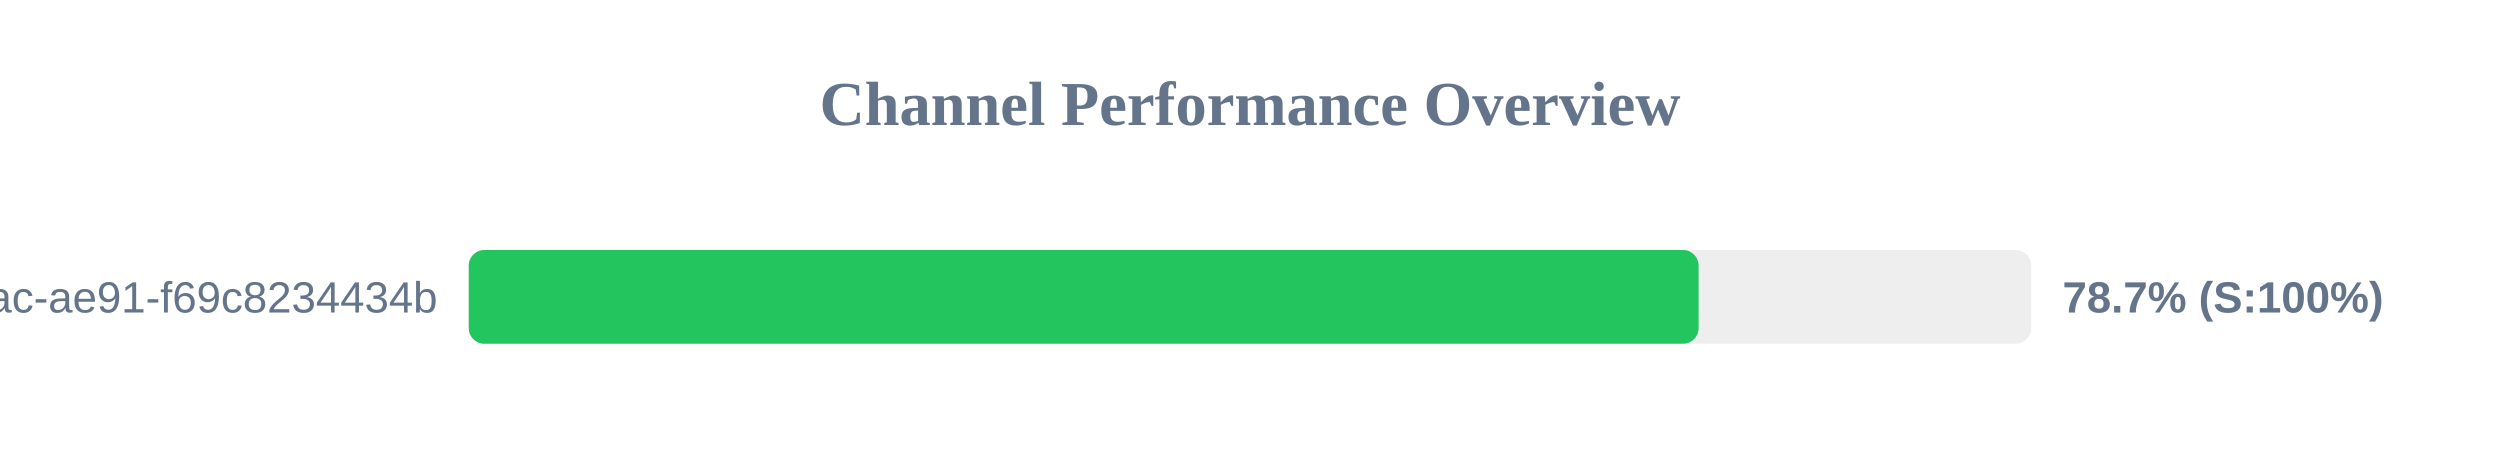
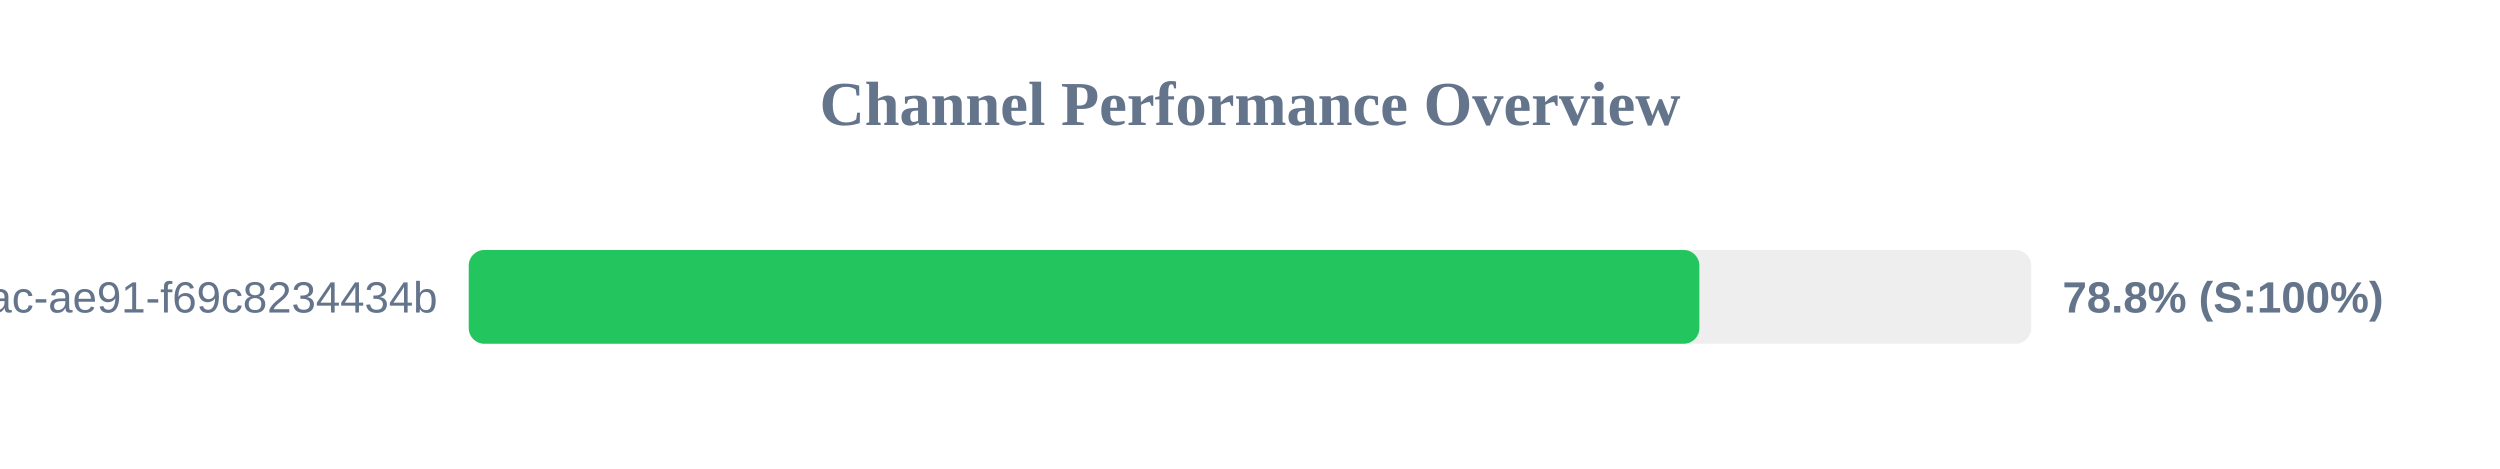
<svg xmlns="http://www.w3.org/2000/svg" width="800" height="150" version="1.1">
  <style>
        .row { font: 14px Arial; fill: #64748b; }
        .score { font: bold 14px Arial; fill: #64748b; }
    </style>
  <text x="400" y="40" text-anchor="middle" font-size="20px" font-weight="bold" fill="#64748b">Channel Performance Overview</text>
  <rect x="150" y="80" width="500" height="30" fill="#eee" rx="5" />
-   <rect x="150" y="80" width="393.55" height="30" fill="#22c55e" rx="5" />
+   <rect x="150" y="80" width="393.8" height="30" fill="#22c55e" rx="5" />
  <text x="140" y="100" text-anchor="end" class="row">?uuid=942b9cb8-92fa-46ac-ae91-f69c8234434b</text>
-   <text x="660" y="100" text-anchor="start" class="score">78.7% (S:100%)</text>
+   <text x="660" y="100" text-anchor="start" class="score">78.8% (S:100%)</text>
</svg>
